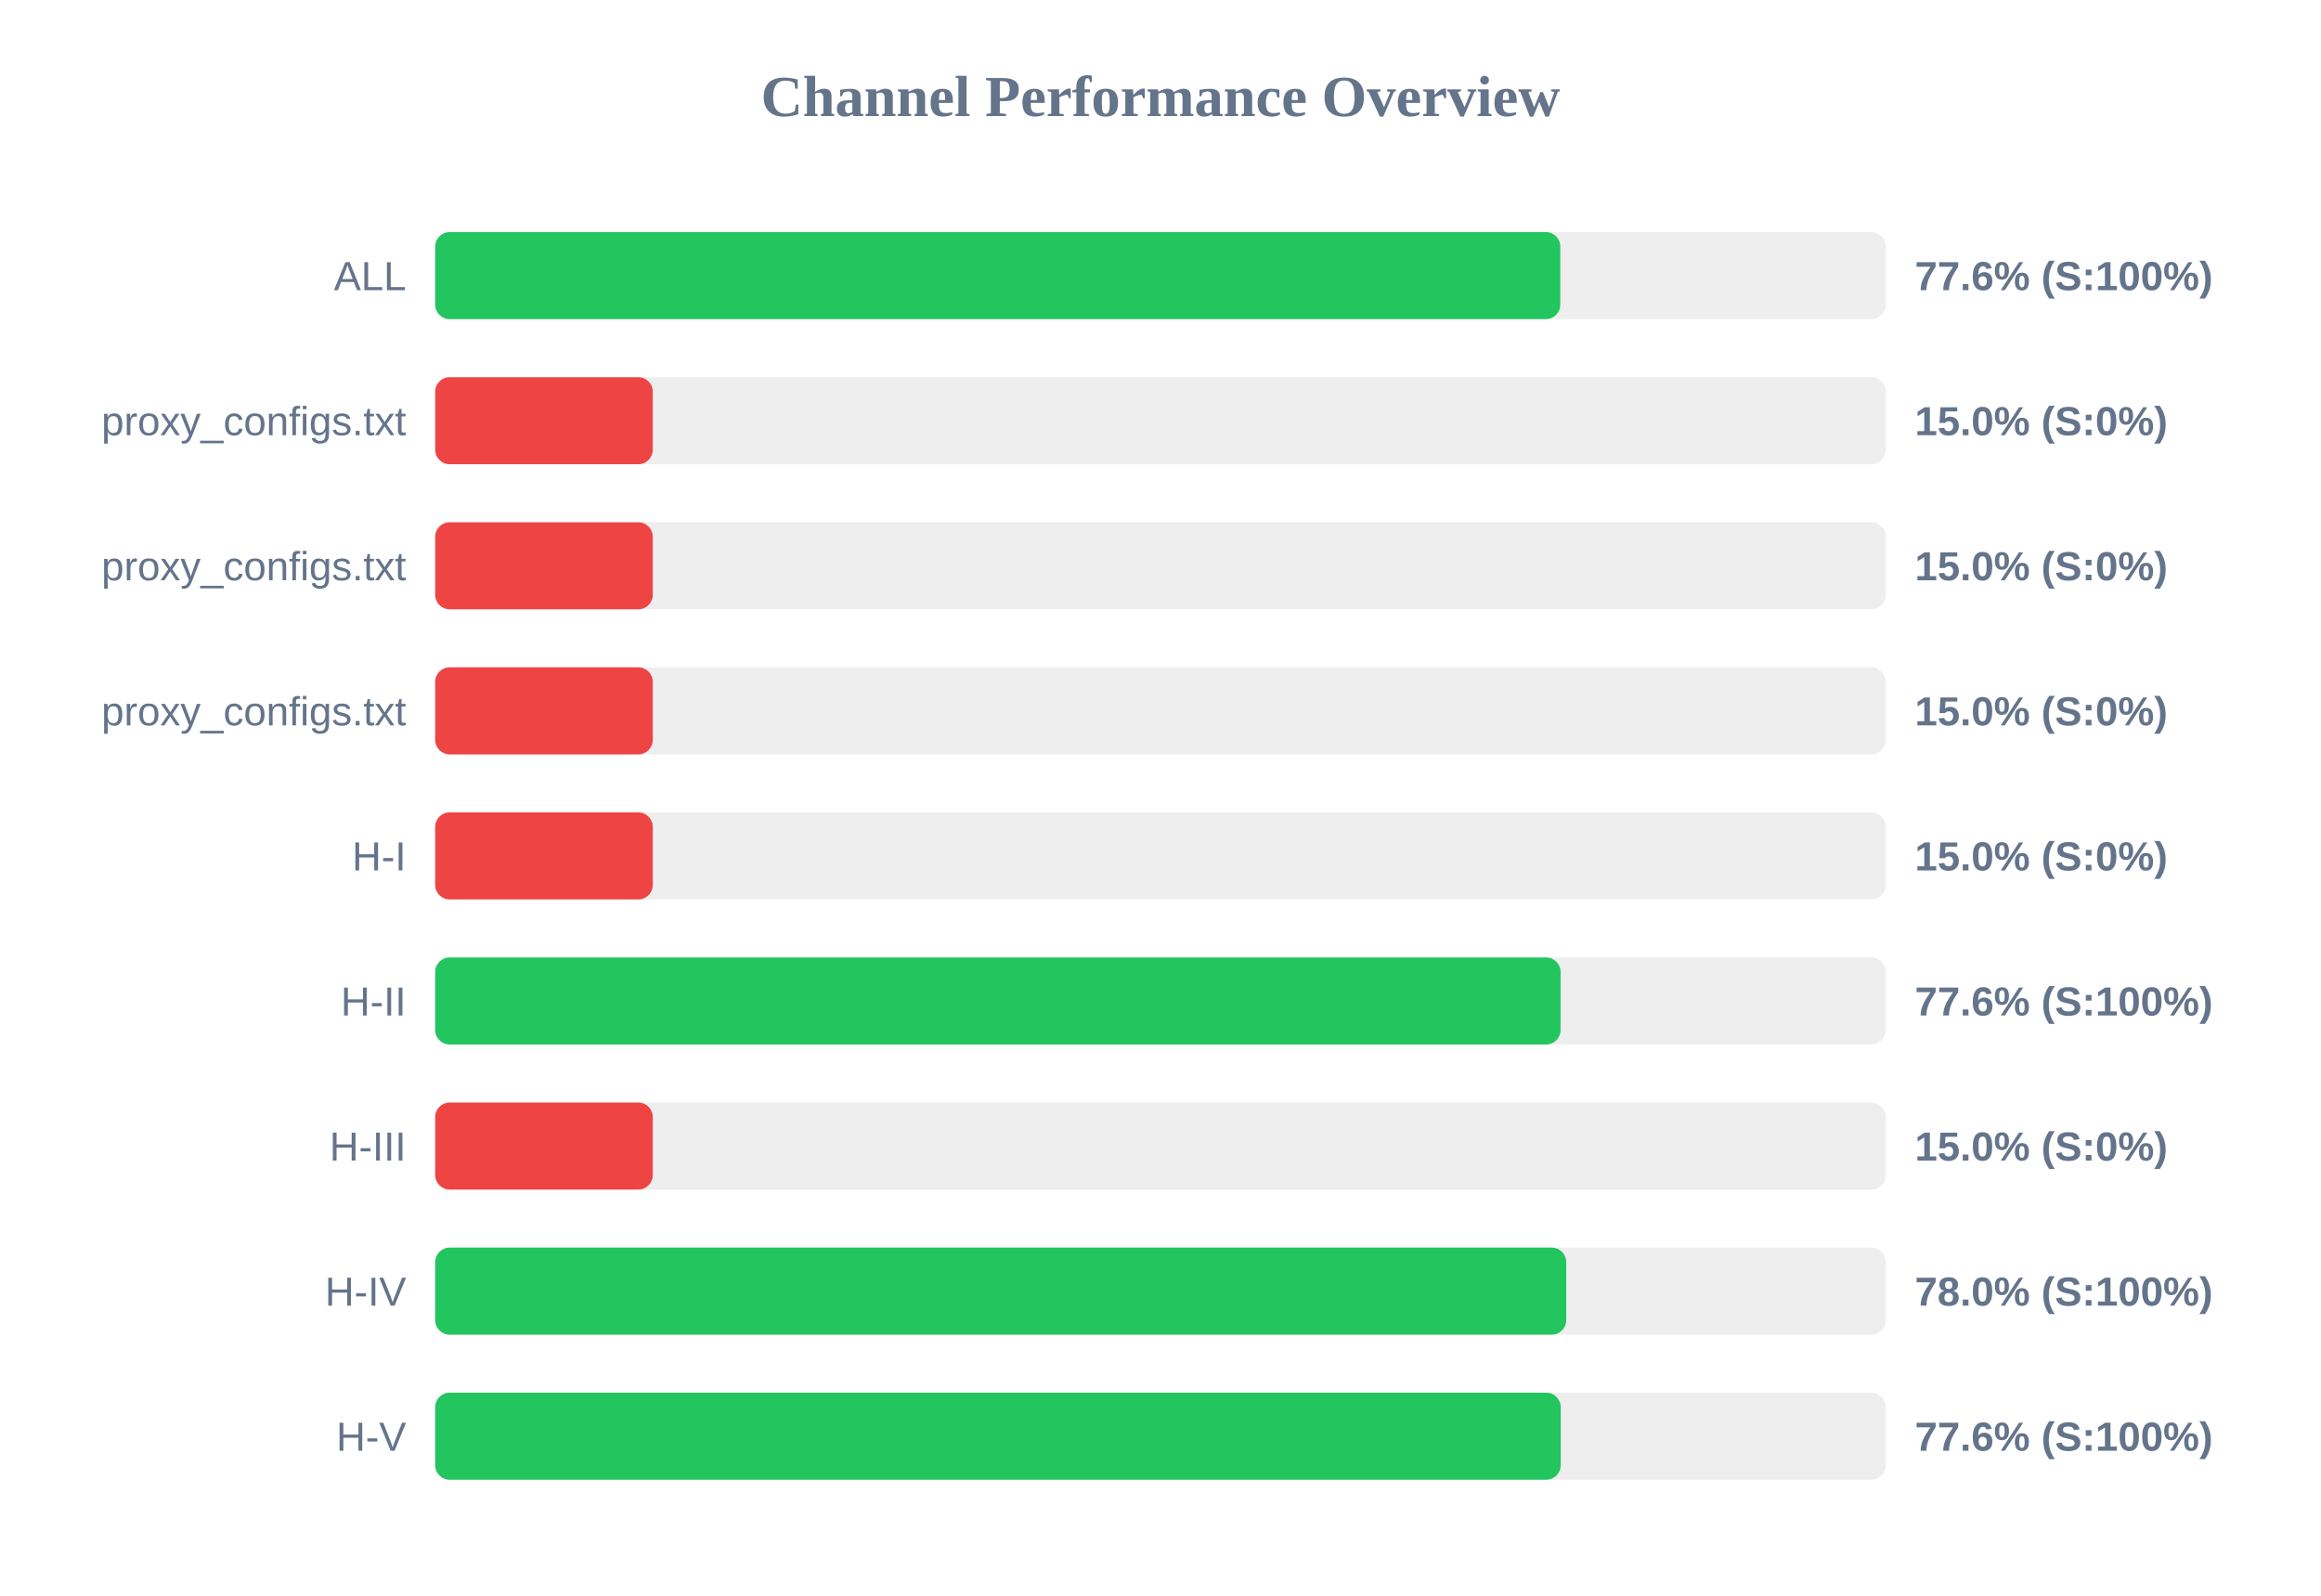
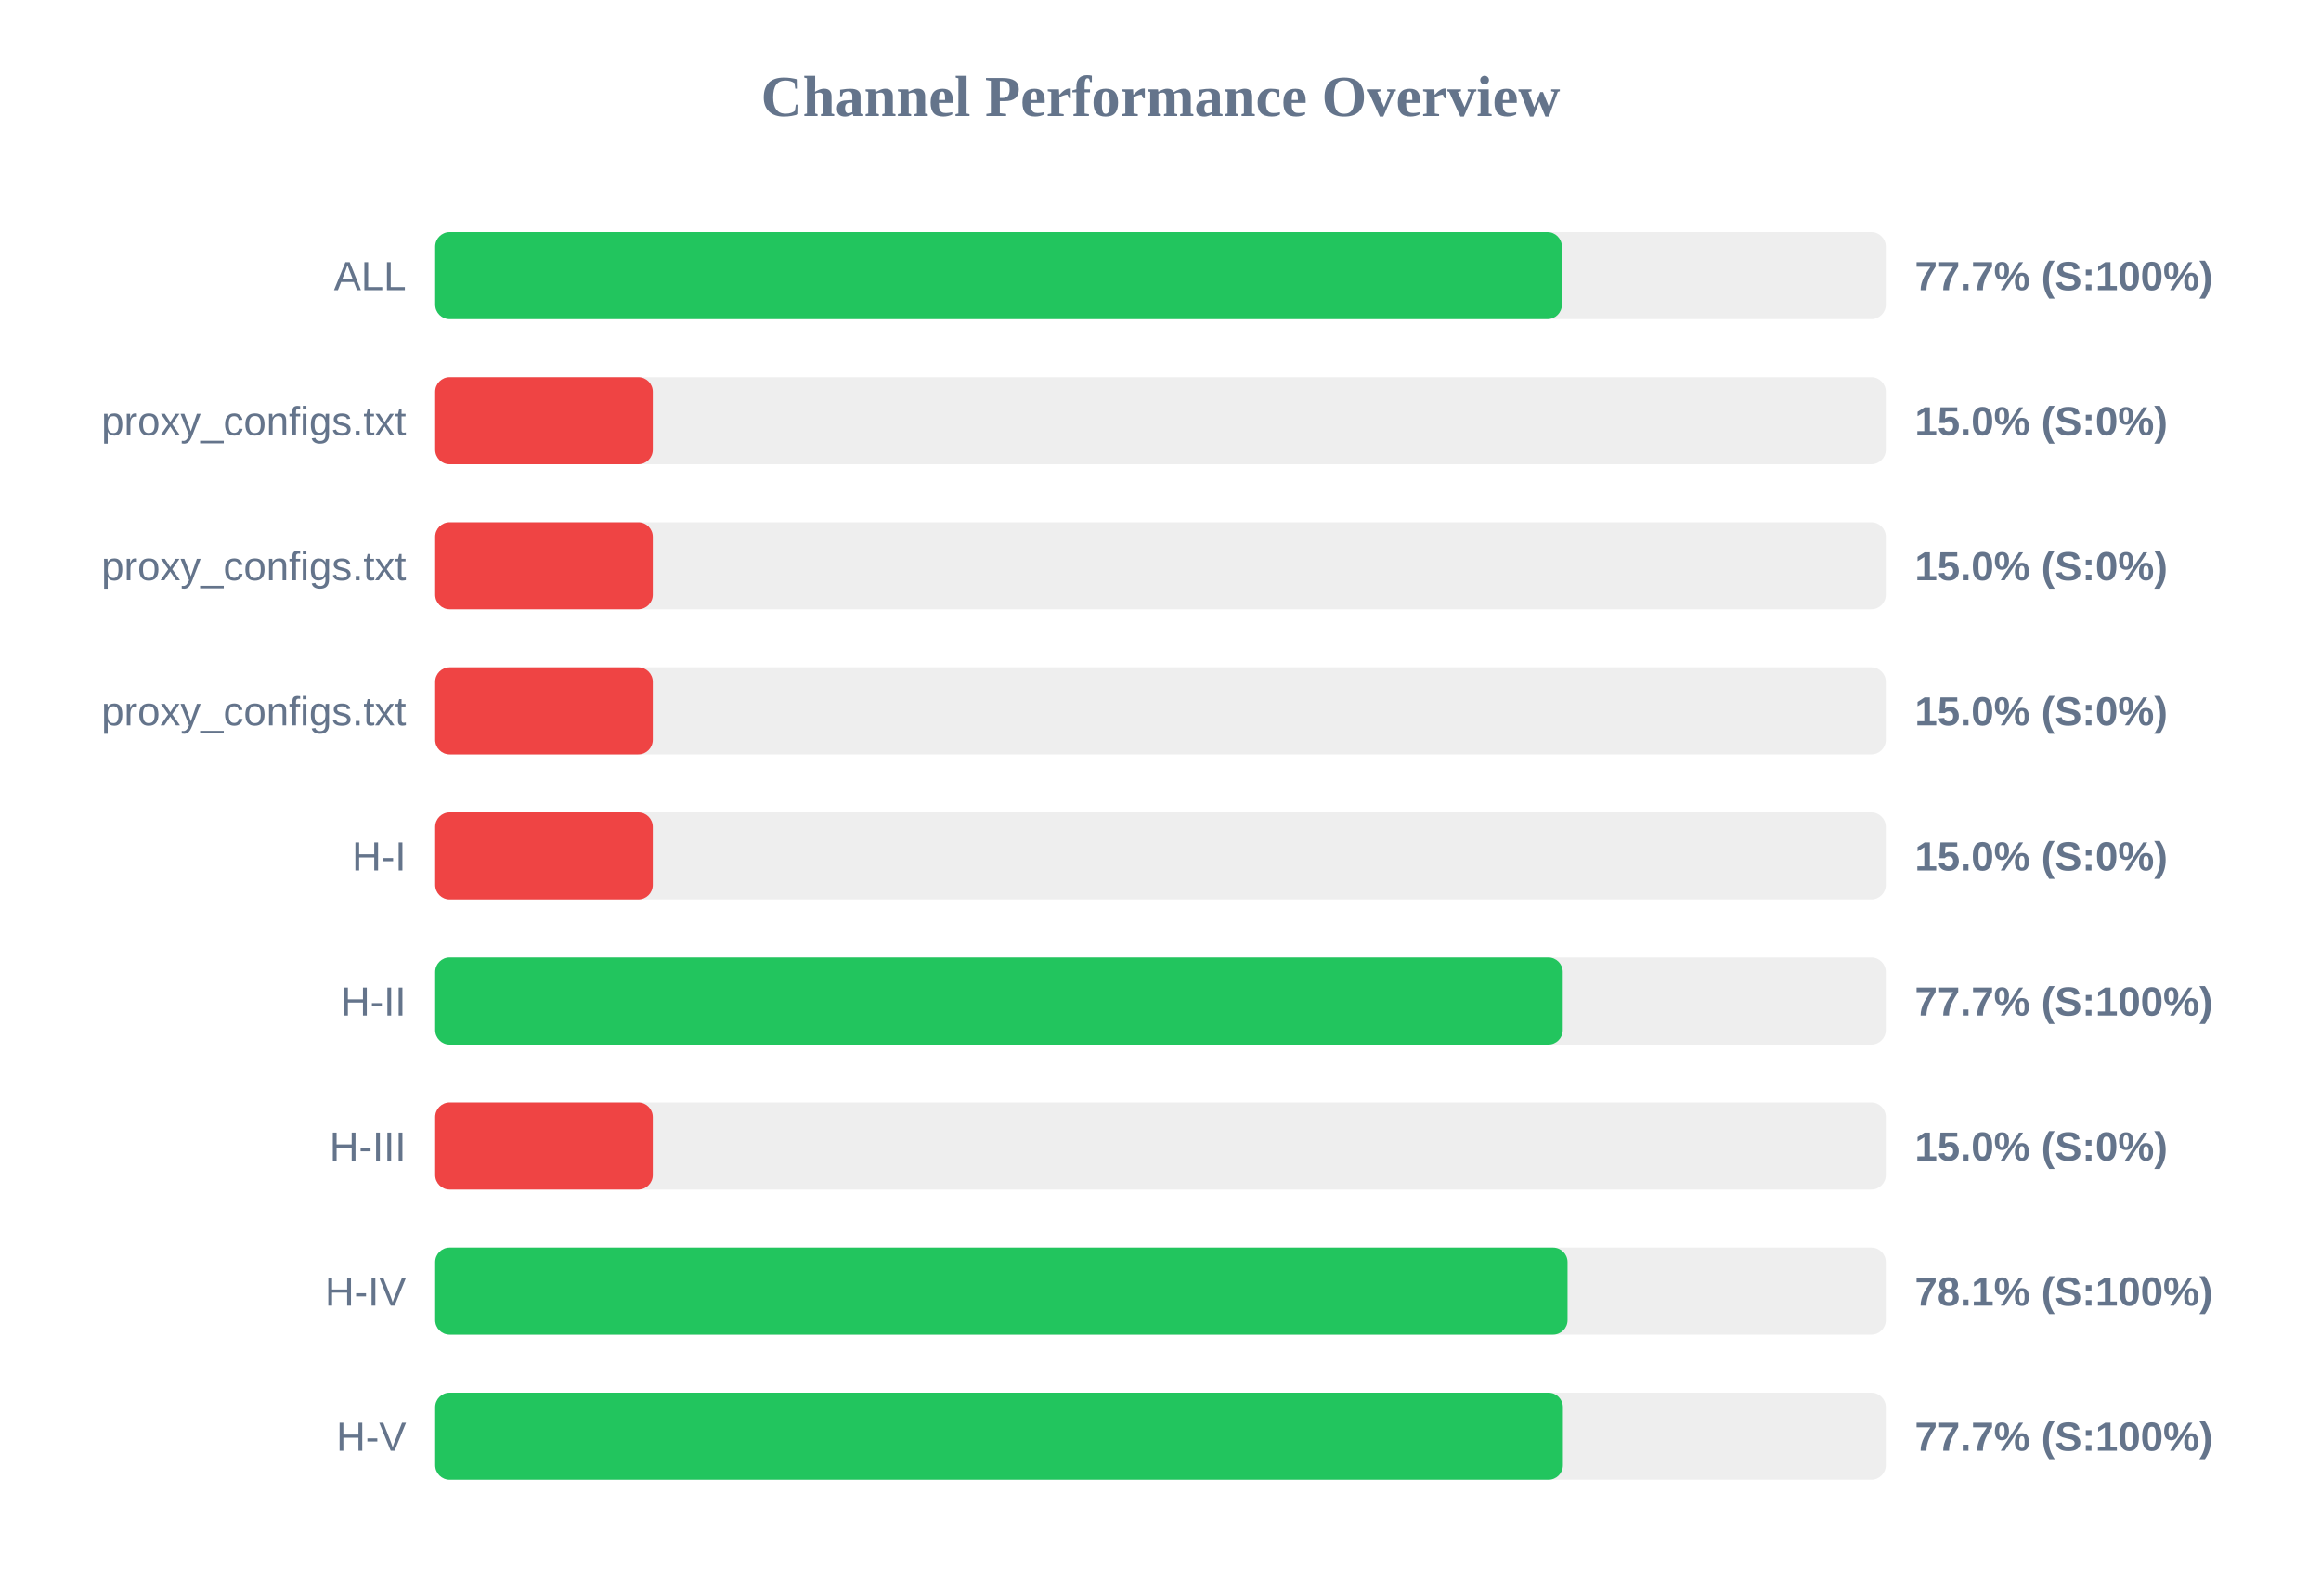
<svg xmlns="http://www.w3.org/2000/svg" width="800" height="550" version="1.1">
  <style>
        .row { font: 14px Arial; fill: #64748b; }
        .score { font: bold 14px Arial; fill: #64748b; }
    </style>
  <text x="400" y="40" text-anchor="middle" font-size="20px" font-weight="bold" fill="#64748b">Channel Performance Overview</text>
  <rect x="150" y="80" width="500" height="30" fill="#eee" rx="5" />
-   <rect x="150" y="80" width="387.8" height="30" fill="#22c55e" rx="5" />
+   <rect x="150" y="80" width="388.35" height="30" fill="#22c55e" rx="5" />
  <text x="140" y="100" text-anchor="end" class="row">ALL</text>
-   <text x="660" y="100" text-anchor="start" class="score">77.6% (S:100%)</text>
+   <text x="660" y="100" text-anchor="start" class="score">77.7% (S:100%)</text>
  <rect x="150" y="130" width="500" height="30" fill="#eee" rx="5" />
  <rect x="150" y="130" width="75.0" height="30" fill="#ef4444" rx="5" />
  <text x="140" y="150" text-anchor="end" class="row">proxy_configs.txt</text>
  <text x="660" y="150" text-anchor="start" class="score">15.0% (S:0%)</text>
  <rect x="150" y="180" width="500" height="30" fill="#eee" rx="5" />
  <rect x="150" y="180" width="75.0" height="30" fill="#ef4444" rx="5" />
  <text x="140" y="200" text-anchor="end" class="row">proxy_configs.txt</text>
  <text x="660" y="200" text-anchor="start" class="score">15.0% (S:0%)</text>
  <rect x="150" y="230" width="500" height="30" fill="#eee" rx="5" />
  <rect x="150" y="230" width="75.0" height="30" fill="#ef4444" rx="5" />
  <text x="140" y="250" text-anchor="end" class="row">proxy_configs.txt</text>
  <text x="660" y="250" text-anchor="start" class="score">15.0% (S:0%)</text>
  <rect x="150" y="280" width="500" height="30" fill="#eee" rx="5" />
  <rect x="150" y="280" width="75.0" height="30" fill="#ef4444" rx="5" />
  <text x="140" y="300" text-anchor="end" class="row">H-I</text>
  <text x="660" y="300" text-anchor="start" class="score">15.0% (S:0%)</text>
  <rect x="150" y="330" width="500" height="30" fill="#eee" rx="5" />
-   <rect x="150" y="330" width="387.9" height="30" fill="#22c55e" rx="5" />
+   <rect x="150" y="330" width="388.65" height="30" fill="#22c55e" rx="5" />
  <text x="140" y="350" text-anchor="end" class="row">H-II</text>
-   <text x="660" y="350" text-anchor="start" class="score">77.6% (S:100%)</text>
+   <text x="660" y="350" text-anchor="start" class="score">77.7% (S:100%)</text>
  <rect x="150" y="380" width="500" height="30" fill="#eee" rx="5" />
  <rect x="150" y="380" width="75.0" height="30" fill="#ef4444" rx="5" />
  <text x="140" y="400" text-anchor="end" class="row">H-III</text>
  <text x="660" y="400" text-anchor="start" class="score">15.0% (S:0%)</text>
  <rect x="150" y="430" width="500" height="30" fill="#eee" rx="5" />
-   <rect x="150" y="430" width="389.85" height="30" fill="#22c55e" rx="5" />
+   <rect x="150" y="430" width="390.3" height="30" fill="#22c55e" rx="5" />
  <text x="140" y="450" text-anchor="end" class="row">H-IV</text>
-   <text x="660" y="450" text-anchor="start" class="score">78.0% (S:100%)</text>
+   <text x="660" y="450" text-anchor="start" class="score">78.1% (S:100%)</text>
  <rect x="150" y="480" width="500" height="30" fill="#eee" rx="5" />
-   <rect x="150" y="480" width="387.95" height="30" fill="#22c55e" rx="5" />
+   <rect x="150" y="480" width="388.7" height="30" fill="#22c55e" rx="5" />
  <text x="140" y="500" text-anchor="end" class="row">H-V</text>
-   <text x="660" y="500" text-anchor="start" class="score">77.6% (S:100%)</text>
+   <text x="660" y="500" text-anchor="start" class="score">77.7% (S:100%)</text>
</svg>
